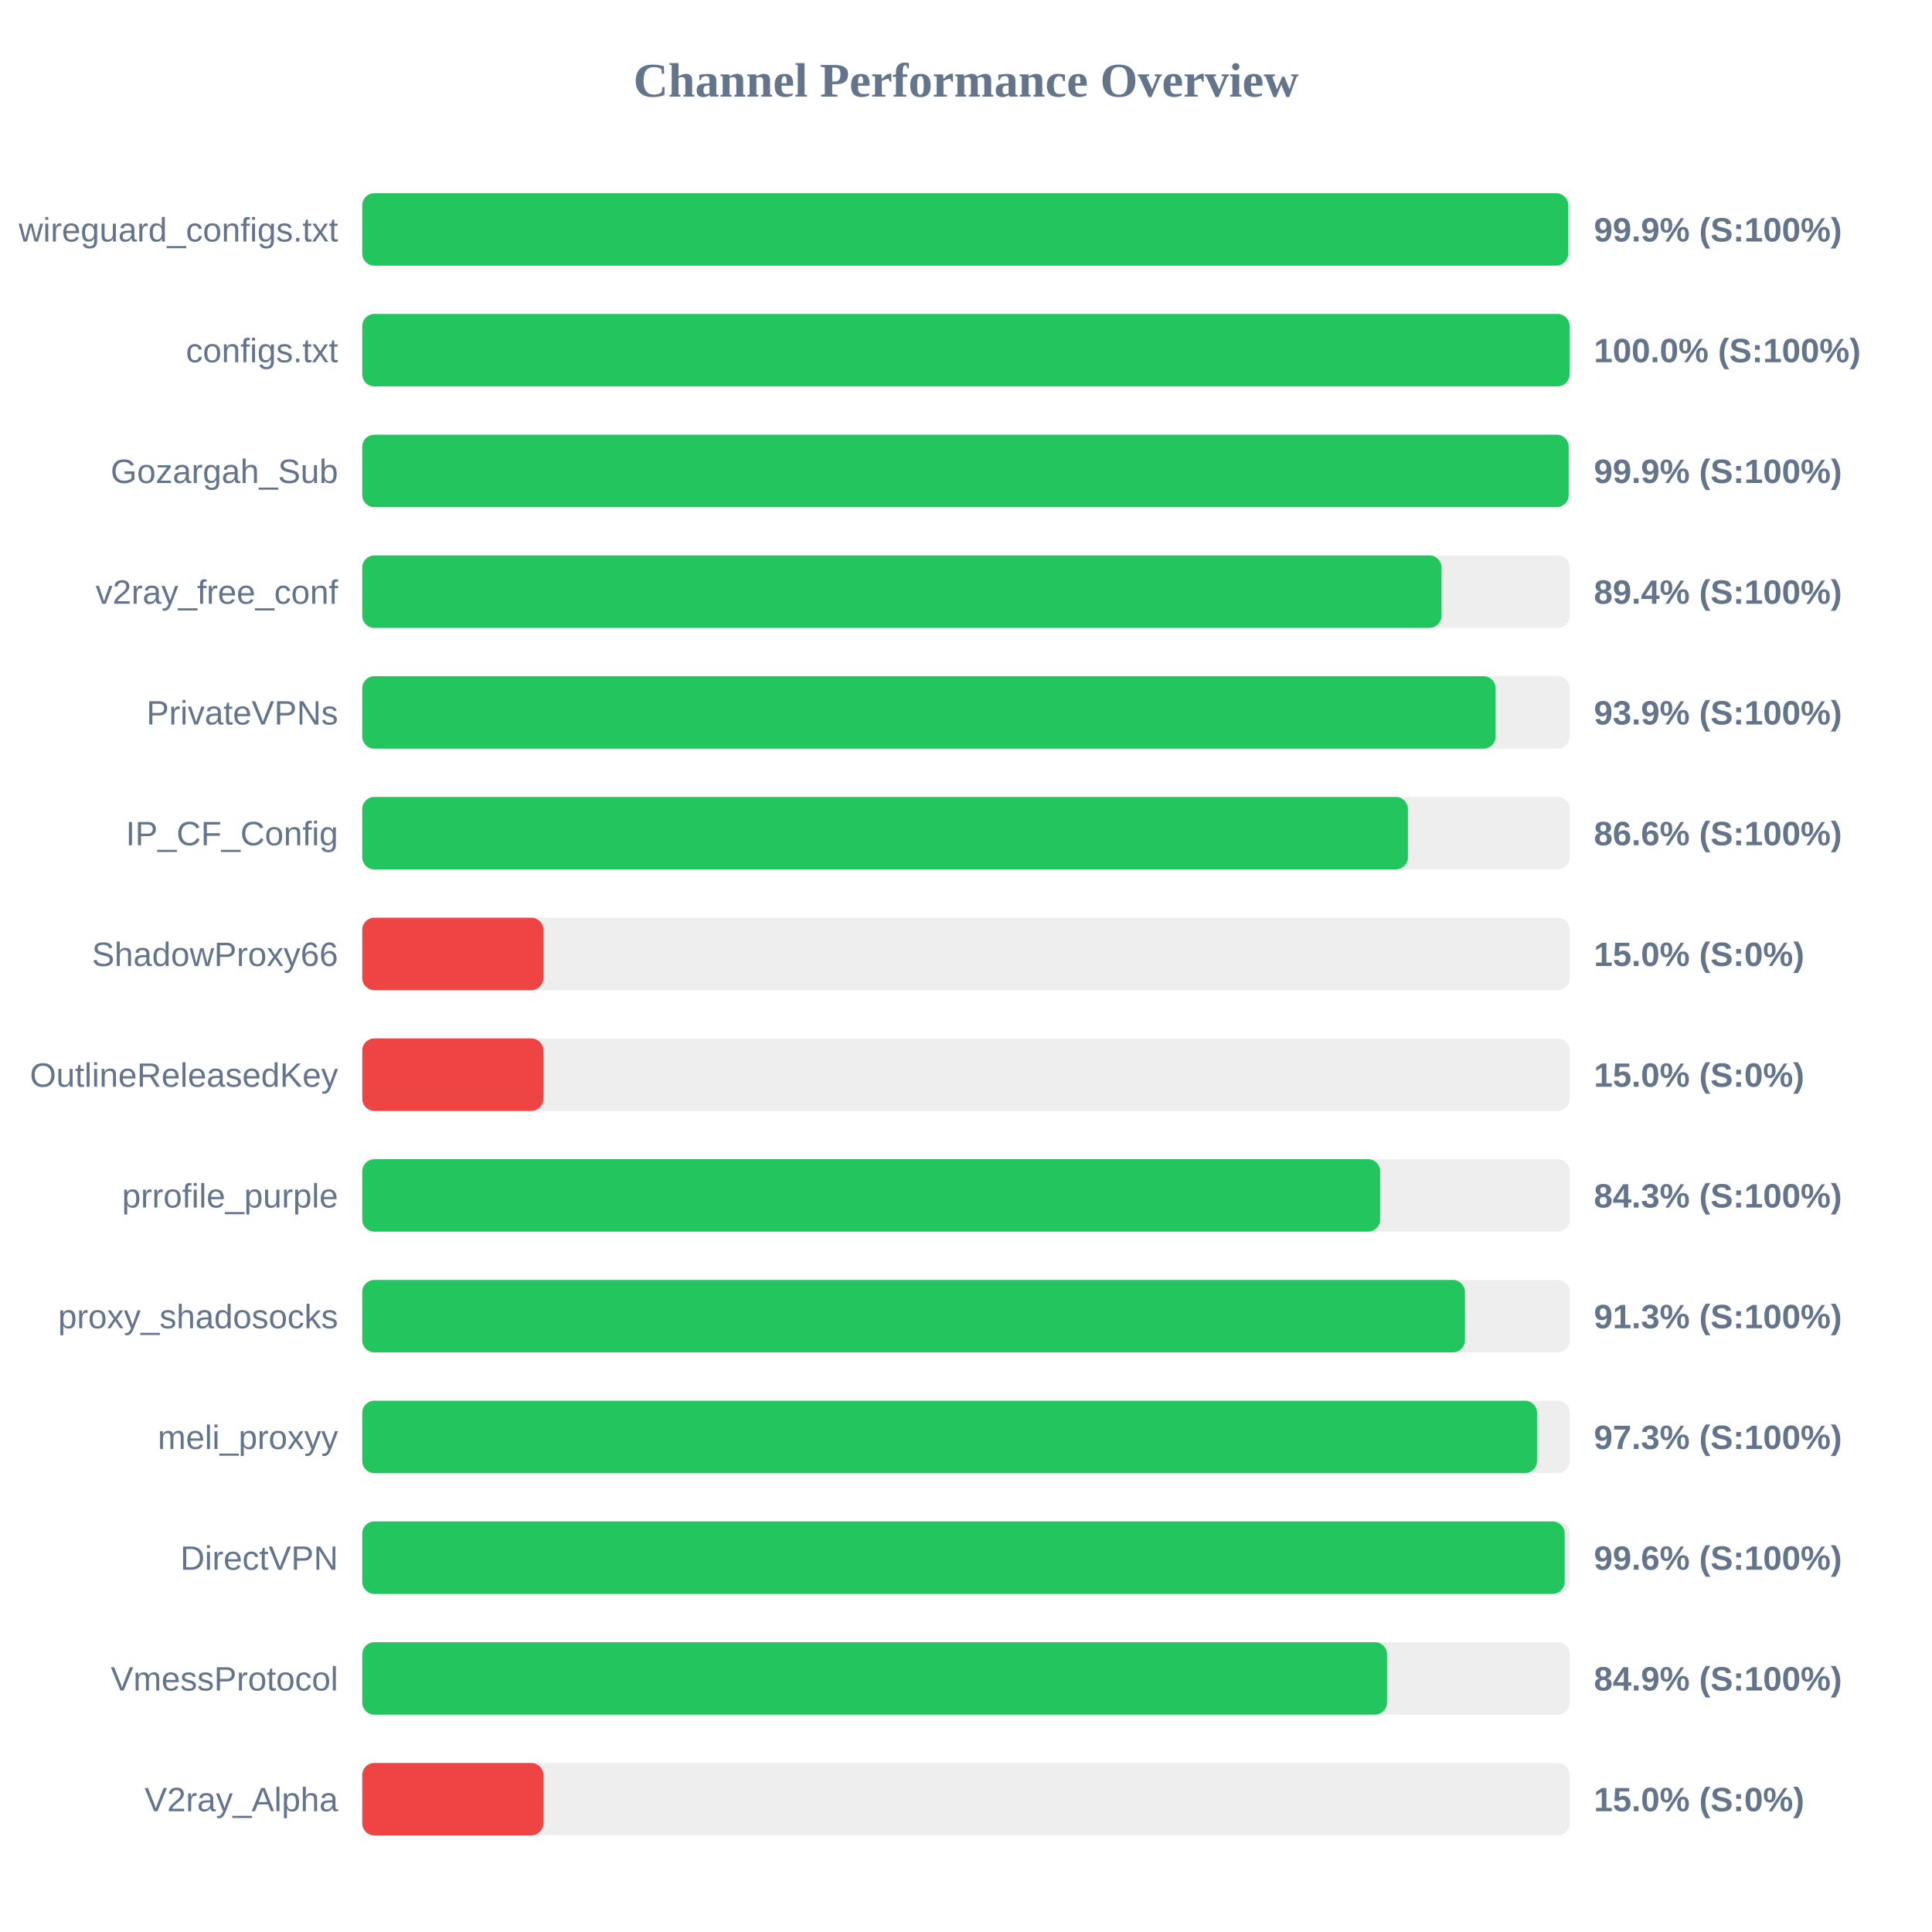
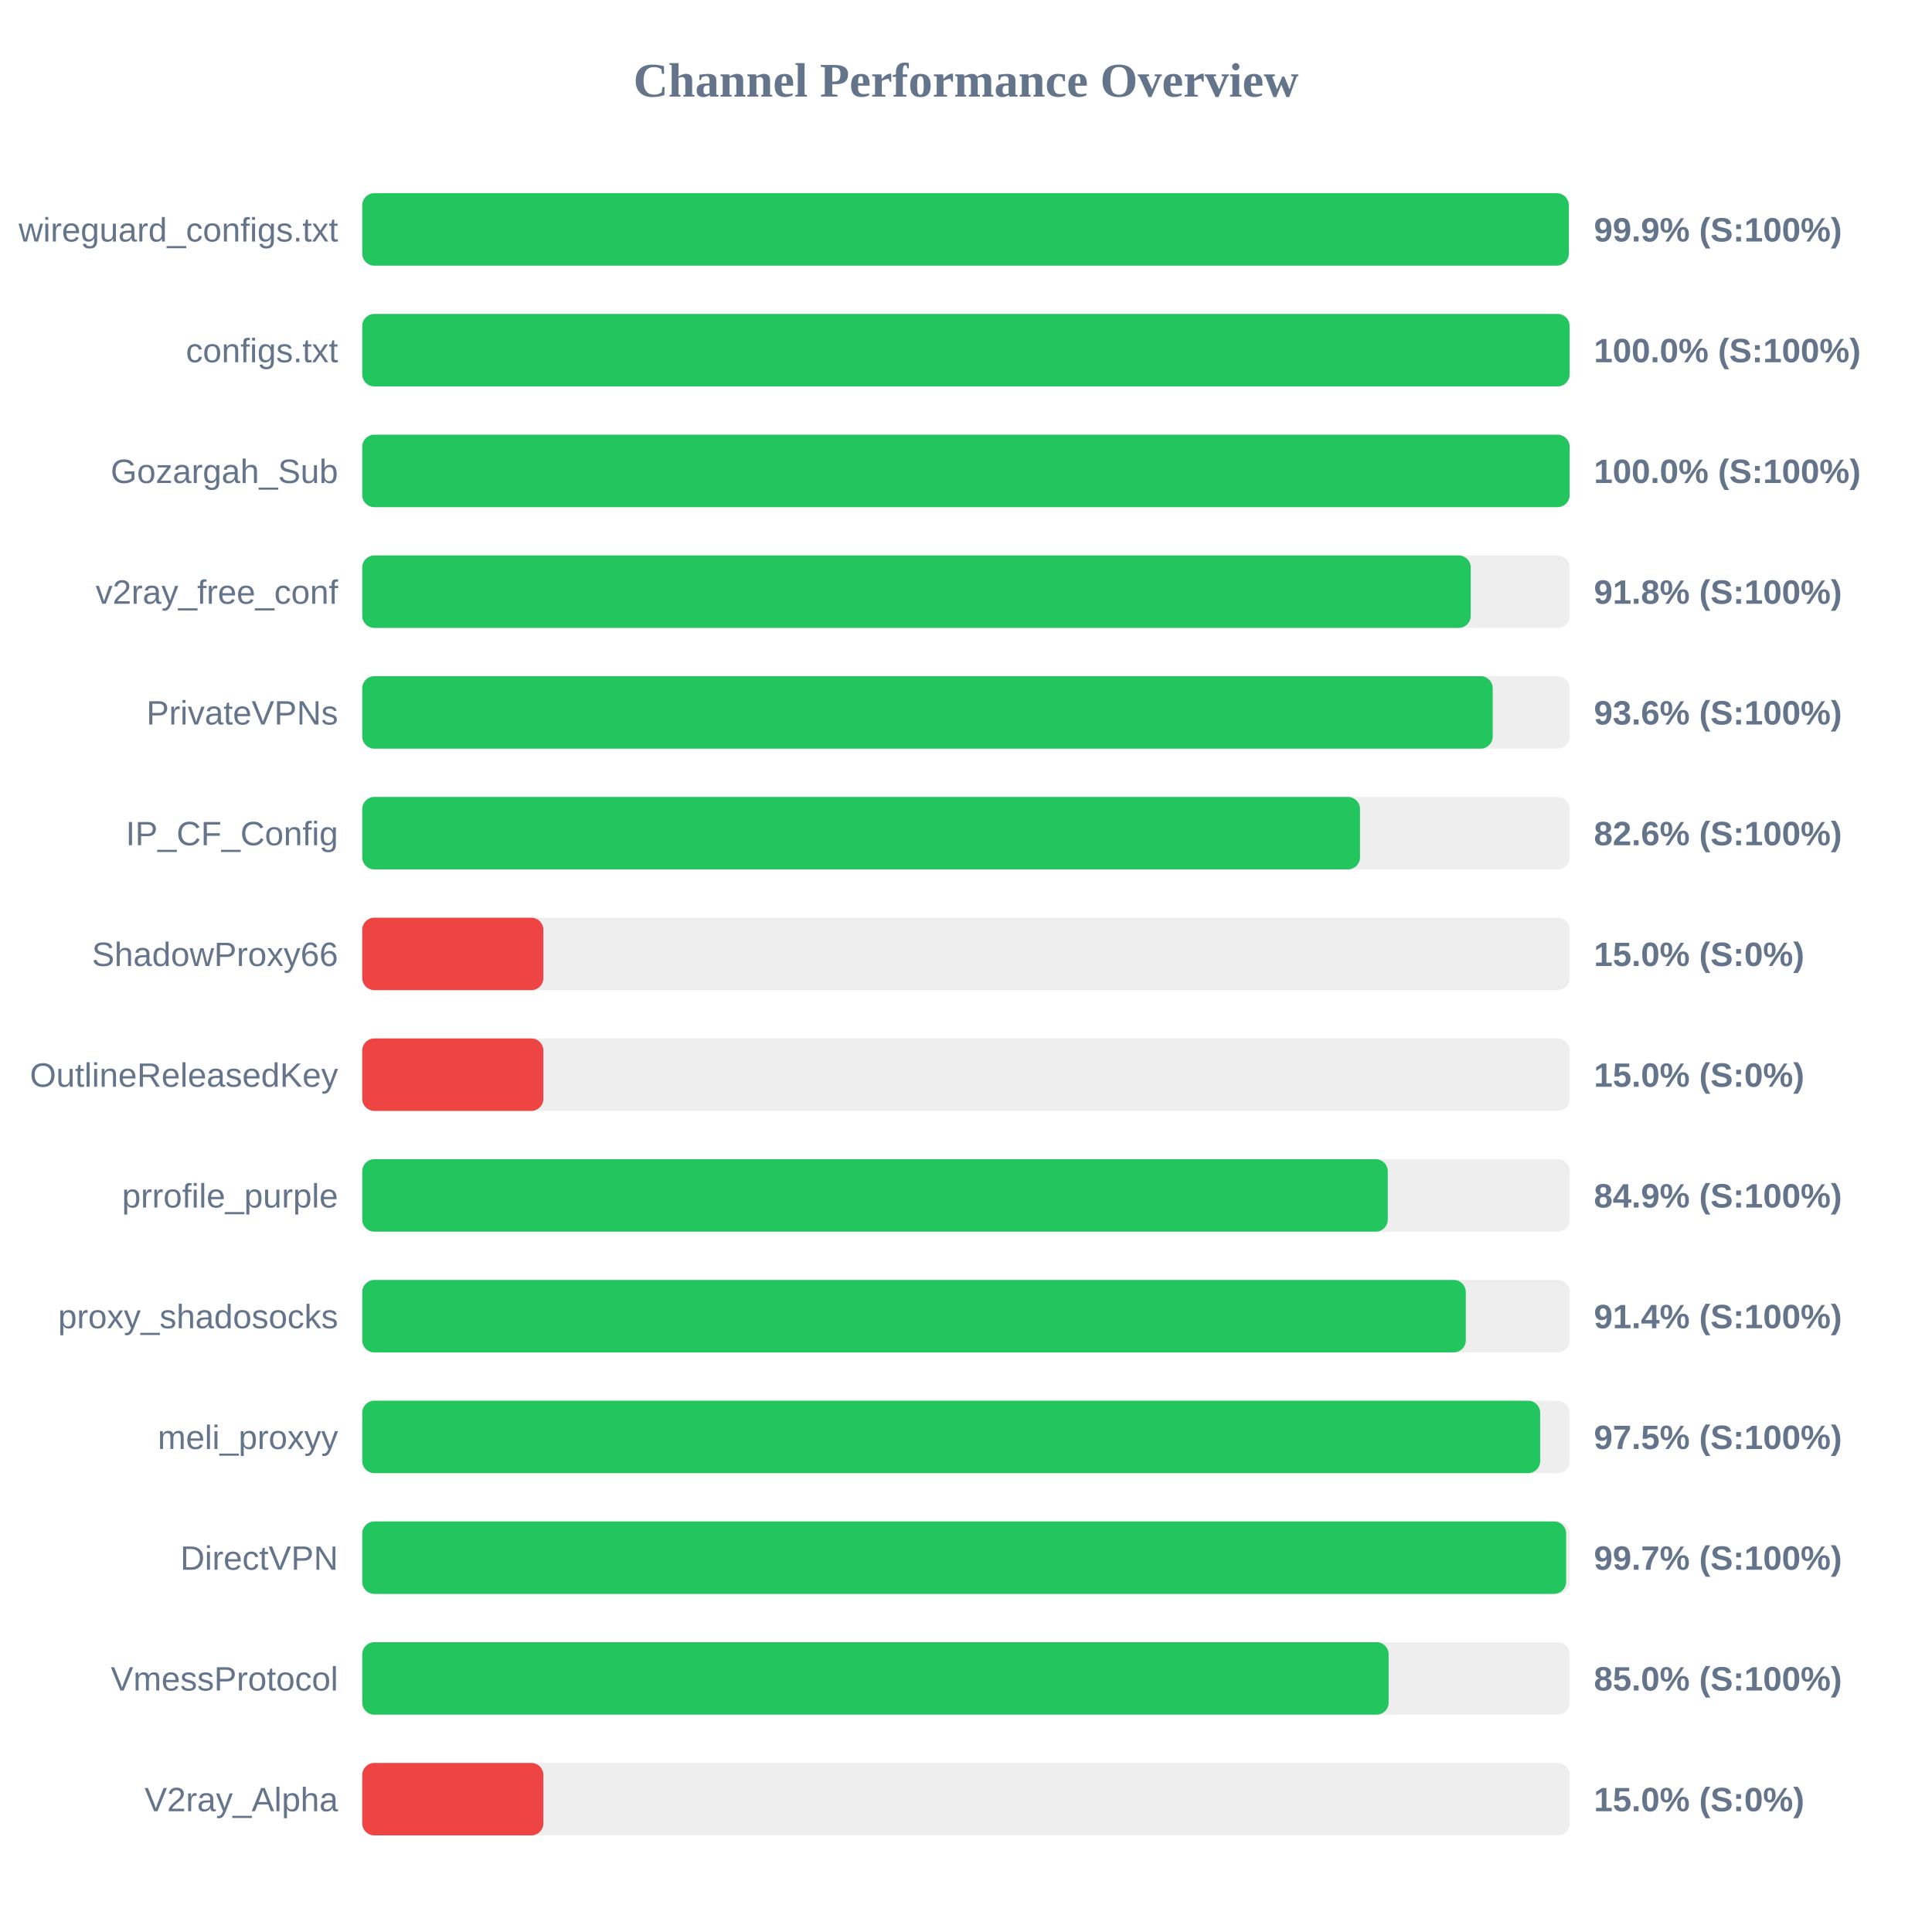
<svg xmlns="http://www.w3.org/2000/svg" width="800" height="800" version="1.1">
  <style>
        .row { font: 14px Arial; fill: #64748b; }
        .score { font: bold 14px Arial; fill: #64748b; }
    </style>
  <text x="400" y="40" text-anchor="middle" font-size="20px" font-weight="bold" fill="#64748b">Channel Performance Overview</text>
  <rect x="150" y="80" width="500" height="30" fill="#eee" rx="5" />
-   <rect x="150" y="80" width="499.35" height="30" fill="#22c55e" rx="5" />
+   <rect x="150" y="80" width="499.6" height="30" fill="#22c55e" rx="5" />
  <text x="140" y="100" text-anchor="end" class="row">wireguard_configs.txt</text>
  <text x="660" y="100" text-anchor="start" class="score">99.9% (S:100%)</text>
  <rect x="150" y="130" width="500" height="30" fill="#eee" rx="5" />
  <rect x="150" y="130" width="499.95" height="30" fill="#22c55e" rx="5" />
  <text x="140" y="150" text-anchor="end" class="row">configs.txt</text>
  <text x="660" y="150" text-anchor="start" class="score">100.0% (S:100%)</text>
  <rect x="150" y="180" width="500" height="30" fill="#eee" rx="5" />
-   <rect x="150" y="180" width="499.55" height="30" fill="#22c55e" rx="5" />
+   <rect x="150" y="180" width="499.95" height="30" fill="#22c55e" rx="5" />
  <text x="140" y="200" text-anchor="end" class="row">Gozargah_Sub</text>
-   <text x="660" y="200" text-anchor="start" class="score">99.9% (S:100%)</text>
+   <text x="660" y="200" text-anchor="start" class="score">100.0% (S:100%)</text>
  <rect x="150" y="230" width="500" height="30" fill="#eee" rx="5" />
-   <rect x="150" y="230" width="446.9" height="30" fill="#22c55e" rx="5" />
+   <rect x="150" y="230" width="459.0" height="30" fill="#22c55e" rx="5" />
  <text x="140" y="250" text-anchor="end" class="row">v2ray_free_conf</text>
-   <text x="660" y="250" text-anchor="start" class="score">89.4% (S:100%)</text>
+   <text x="660" y="250" text-anchor="start" class="score">91.8% (S:100%)</text>
  <rect x="150" y="280" width="500" height="30" fill="#eee" rx="5" />
-   <rect x="150" y="280" width="469.3" height="30" fill="#22c55e" rx="5" />
+   <rect x="150" y="280" width="468.1" height="30" fill="#22c55e" rx="5" />
  <text x="140" y="300" text-anchor="end" class="row">PrivateVPNs</text>
-   <text x="660" y="300" text-anchor="start" class="score">93.9% (S:100%)</text>
+   <text x="660" y="300" text-anchor="start" class="score">93.6% (S:100%)</text>
  <rect x="150" y="330" width="500" height="30" fill="#eee" rx="5" />
-   <rect x="150" y="330" width="433.0" height="30" fill="#22c55e" rx="5" />
+   <rect x="150" y="330" width="413.15" height="30" fill="#22c55e" rx="5" />
  <text x="140" y="350" text-anchor="end" class="row">IP_CF_Config</text>
-   <text x="660" y="350" text-anchor="start" class="score">86.6% (S:100%)</text>
+   <text x="660" y="350" text-anchor="start" class="score">82.6% (S:100%)</text>
  <rect x="150" y="380" width="500" height="30" fill="#eee" rx="5" />
  <rect x="150" y="380" width="75.0" height="30" fill="#ef4444" rx="5" />
  <text x="140" y="400" text-anchor="end" class="row">ShadowProxy66</text>
  <text x="660" y="400" text-anchor="start" class="score">15.0% (S:0%)</text>
  <rect x="150" y="430" width="500" height="30" fill="#eee" rx="5" />
  <rect x="150" y="430" width="75.0" height="30" fill="#ef4444" rx="5" />
  <text x="140" y="450" text-anchor="end" class="row">OutlineReleasedKey</text>
  <text x="660" y="450" text-anchor="start" class="score">15.0% (S:0%)</text>
  <rect x="150" y="480" width="500" height="30" fill="#eee" rx="5" />
-   <rect x="150" y="480" width="421.5" height="30" fill="#22c55e" rx="5" />
+   <rect x="150" y="480" width="424.65" height="30" fill="#22c55e" rx="5" />
  <text x="140" y="500" text-anchor="end" class="row">prrofile_purple</text>
-   <text x="660" y="500" text-anchor="start" class="score">84.3% (S:100%)</text>
+   <text x="660" y="500" text-anchor="start" class="score">84.9% (S:100%)</text>
  <rect x="150" y="530" width="500" height="30" fill="#eee" rx="5" />
-   <rect x="150" y="530" width="456.6" height="30" fill="#22c55e" rx="5" />
+   <rect x="150" y="530" width="456.95" height="30" fill="#22c55e" rx="5" />
  <text x="140" y="550" text-anchor="end" class="row">proxy_shadosocks</text>
-   <text x="660" y="550" text-anchor="start" class="score">91.3% (S:100%)</text>
+   <text x="660" y="550" text-anchor="start" class="score">91.4% (S:100%)</text>
  <rect x="150" y="580" width="500" height="30" fill="#eee" rx="5" />
-   <rect x="150" y="580" width="486.45" height="30" fill="#22c55e" rx="5" />
+   <rect x="150" y="580" width="487.75" height="30" fill="#22c55e" rx="5" />
  <text x="140" y="600" text-anchor="end" class="row">meli_proxyy</text>
-   <text x="660" y="600" text-anchor="start" class="score">97.3% (S:100%)</text>
+   <text x="660" y="600" text-anchor="start" class="score">97.5% (S:100%)</text>
  <rect x="150" y="630" width="500" height="30" fill="#eee" rx="5" />
-   <rect x="150" y="630" width="497.9" height="30" fill="#22c55e" rx="5" />
+   <rect x="150" y="630" width="498.5" height="30" fill="#22c55e" rx="5" />
  <text x="140" y="650" text-anchor="end" class="row">DirectVPN</text>
-   <text x="660" y="650" text-anchor="start" class="score">99.6% (S:100%)</text>
+   <text x="660" y="650" text-anchor="start" class="score">99.7% (S:100%)</text>
  <rect x="150" y="680" width="500" height="30" fill="#eee" rx="5" />
-   <rect x="150" y="680" width="424.35" height="30" fill="#22c55e" rx="5" />
+   <rect x="150" y="680" width="425.0" height="30" fill="#22c55e" rx="5" />
  <text x="140" y="700" text-anchor="end" class="row">VmessProtocol</text>
-   <text x="660" y="700" text-anchor="start" class="score">84.9% (S:100%)</text>
+   <text x="660" y="700" text-anchor="start" class="score">85.0% (S:100%)</text>
  <rect x="150" y="730" width="500" height="30" fill="#eee" rx="5" />
  <rect x="150" y="730" width="75.0" height="30" fill="#ef4444" rx="5" />
  <text x="140" y="750" text-anchor="end" class="row">V2ray_Alpha</text>
  <text x="660" y="750" text-anchor="start" class="score">15.0% (S:0%)</text>
</svg>
